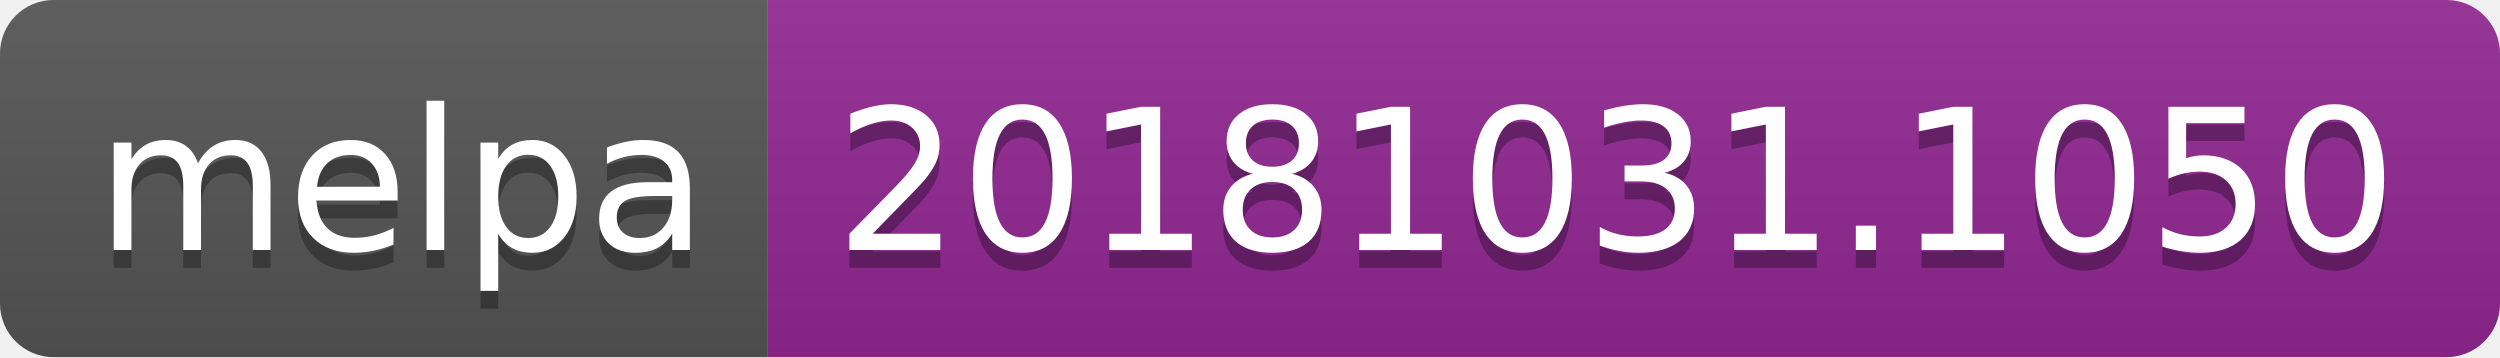
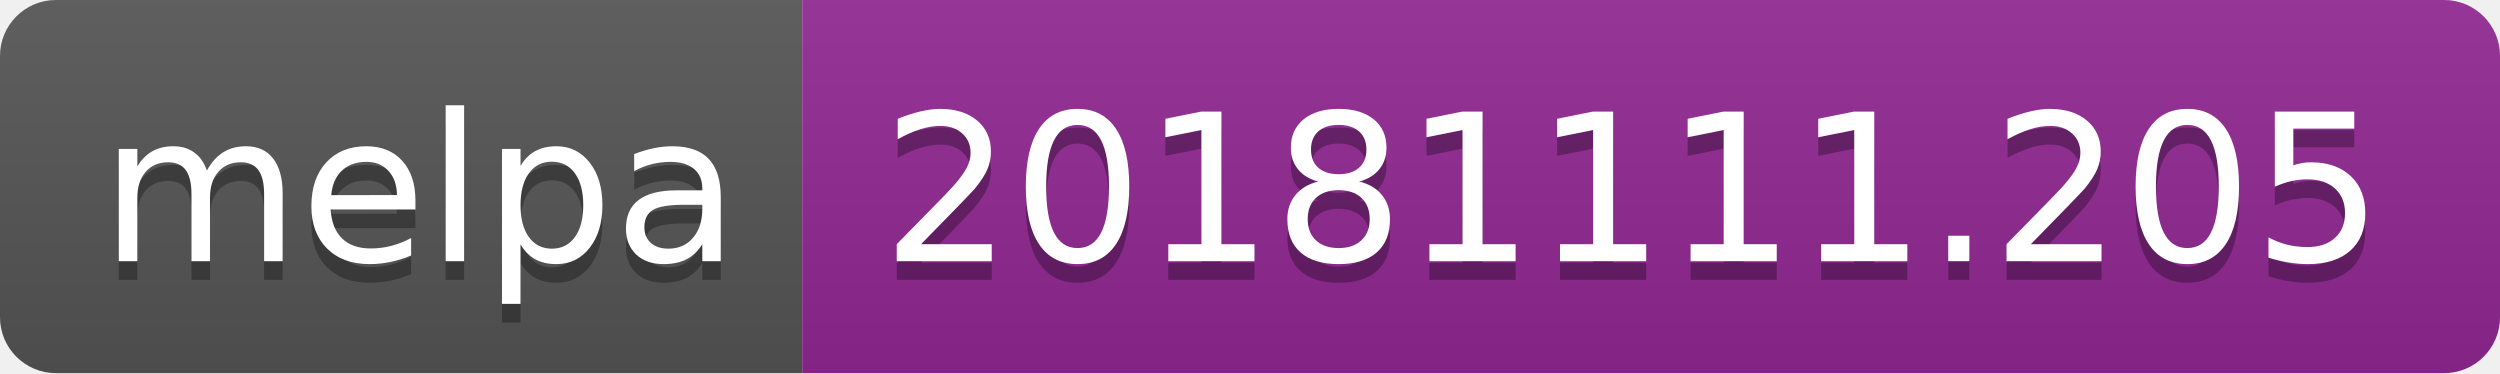
- <svg xmlns="http://www.w3.org/2000/svg" width="140" height="20">
+ <svg xmlns="http://www.w3.org/2000/svg" width="134" height="20">
  <linearGradient id="b" x2="0" y2="100%">
    <stop offset="0" stop-color="#bbb" stop-opacity=".1" />
    <stop offset="1" stop-opacity=".1" />
  </linearGradient>
  <clipPath id="a">
-     <rect width="140" height="20" rx="3" fill="#fff" />
+     <rect width="134" height="20" rx="3" fill="#fff" />
  </clipPath>
  <g clip-path="url(#a)">
    <path fill="#555" d="M0 0h43v20H0z" />
-     <path fill="#922793" d="M43 0h97v20H43z" />
-     <path fill="url(#b)" d="M0 0h140v20H0z" />
+     <path fill="#922793" d="M43 0h91v20H43z" />
+     <path fill="url(#b)" d="M0 0h134v20H0z" />
  </g>
  <g fill="#fff" text-anchor="middle" font-family="DejaVu Sans,Verdana,Geneva,sans-serif" font-size="110">
    <text x="225" y="150" fill="#010101" fill-opacity=".3" transform="scale(.1)" textLength="330">melpa</text>
    <text x="225" y="140" transform="scale(.1)" textLength="330">melpa</text>
-     <text x="905" y="150" fill="#010101" fill-opacity=".3" transform="scale(.1)" textLength="870">20181031.1050</text>
-     <text x="905" y="140" transform="scale(.1)" textLength="870">20181031.1050</text>
+     <text x="875" y="150" fill="#010101" fill-opacity=".3" transform="scale(.1)" textLength="810">20181111.205</text>
+     <text x="875" y="140" transform="scale(.1)" textLength="810">20181111.205</text>
  </g>
</svg>
